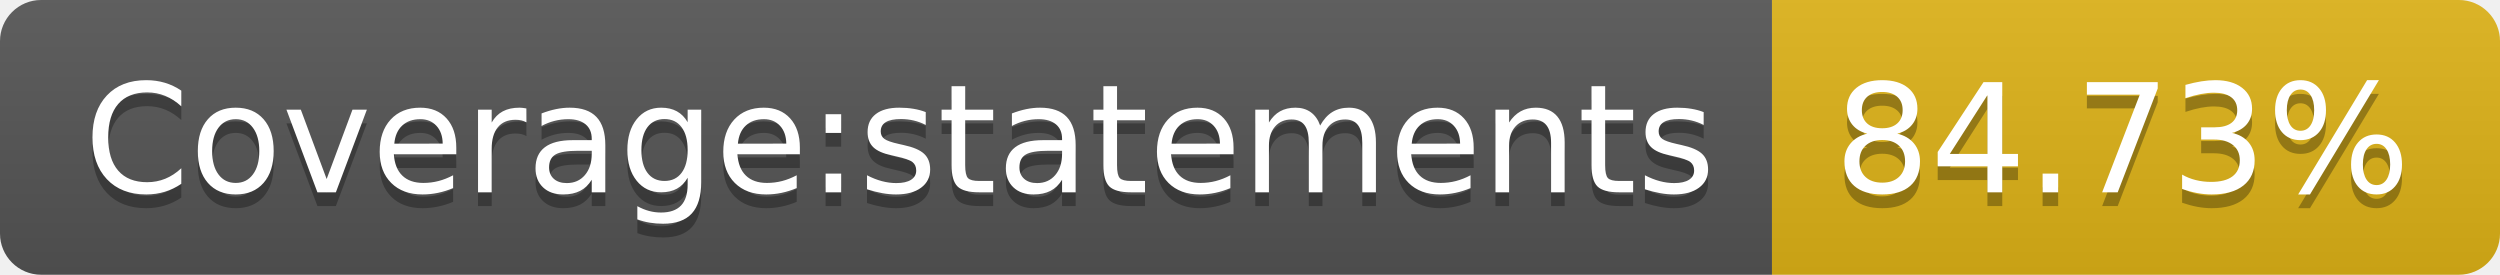
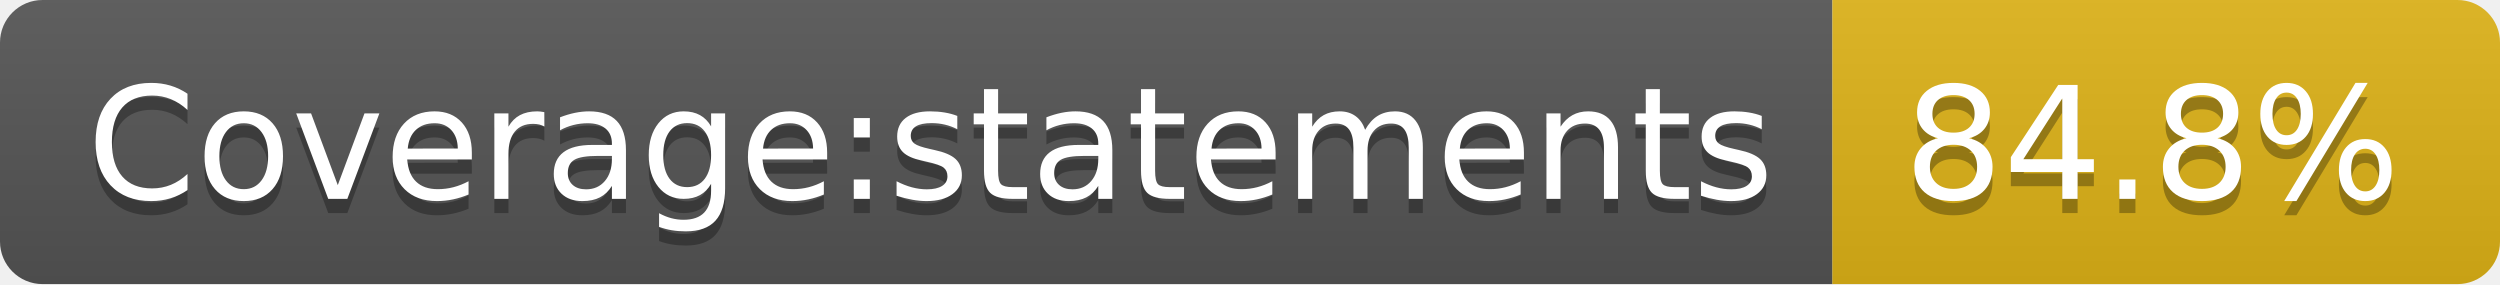
- <svg xmlns="http://www.w3.org/2000/svg" width="182" height="20" role="img" aria-label="Coverage:statements: 84.73%">
+ <svg xmlns="http://www.w3.org/2000/svg" width="176" height="20" role="img" aria-label="Coverage:statements: 84.8%">
  <linearGradient id="s" x2="0" y2="100%">
    <stop offset="0" stop-color="#bbb" stop-opacity=".1" />
    <stop offset="1" stop-opacity=".1" />
  </linearGradient>
  <clipPath id="r">
-     <rect width="182" height="20" rx="3" fill="#fff" />
+     <rect width="176" height="20" rx="3" fill="#fff" />
  </clipPath>
  <g clip-path="url(#r)">
    <rect width="129" height="20" fill="#555" />
-     <rect x="129" width="53" height="20" fill="#dfb317" />
-     <rect width="182" height="20" fill="url(#s)" />
+     <rect x="129" width="47" height="20" fill="#dfb317" />
+     <rect width="176" height="20" fill="url(#s)" />
  </g>
  <g fill="#fff" text-anchor="middle" font-family="Verdana,Geneva,DejaVu Sans,sans-serif" text-rendering="geometricPrecision" font-size="110">
    <text aria-hidden="true" x="655" y="150" fill="#010101" fill-opacity=".3" transform="scale(.1)" textLength="1190">Coverage:statements</text>
    <text x="655" y="140" transform="scale(.1)" fill="#fff" textLength="1190">Coverage:statements</text>
-     <text aria-hidden="true" x="1545" y="150" fill="#010101" fill-opacity=".3" transform="scale(.1)" textLength="430">84.73%</text>
-     <text x="1545" y="140" transform="scale(.1)" fill="#fff" textLength="430">84.73%</text>
+     <text aria-hidden="true" x="1515" y="150" fill="#010101" fill-opacity=".3" transform="scale(.1)" textLength="370">84.8%</text>
+     <text x="1515" y="140" transform="scale(.1)" fill="#fff" textLength="370">84.8%</text>
  </g>
</svg>
